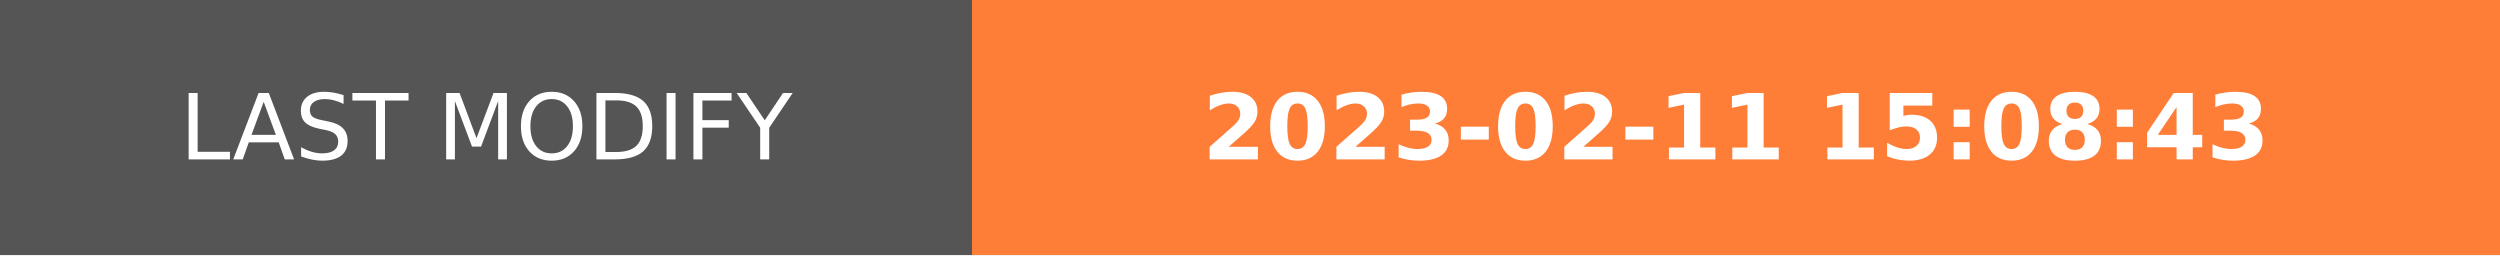
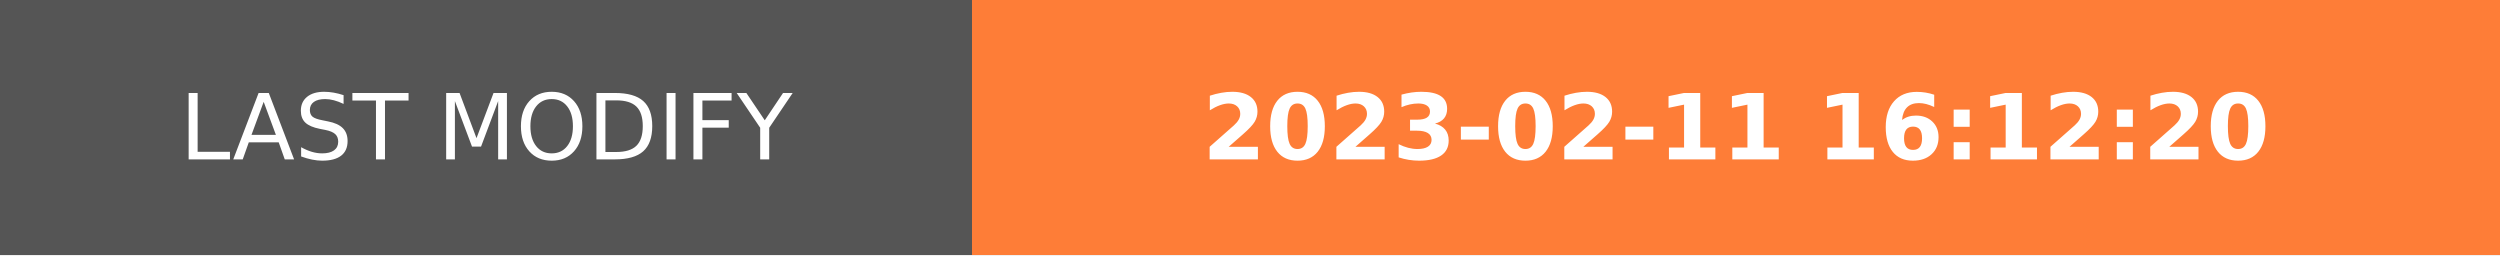
- <svg xmlns="http://www.w3.org/2000/svg" width="274.5" height="28" role="img" aria-label="LAST MODIFY: 2023-02-11 15:08:43">
+ <svg xmlns="http://www.w3.org/2000/svg" width="274.5" height="28" role="img" aria-label="LAST MODIFY: 2023-02-11 16:12:20">
  <g shape-rendering="crispEdges">
    <rect width="106.75" height="28" fill="#555" />
    <rect x="106.75" width="167.75" height="28" fill="#fe7d37" />
  </g>
  <g fill="#fff" text-anchor="middle" font-family="Verdana,Geneva,DejaVu Sans,sans-serif" text-rendering="geometricPrecision" font-size="100">
    <text transform="scale(.1)" x="533.75" y="175" textLength="827.5" fill="#fff">LAST MODIFY</text>
-     <text transform="scale(.1)" x="1906.25" y="175" textLength="1437.5" fill="#fff" font-weight="bold">2023-02-11 15:08:43</text>
+     <text transform="scale(.1)" x="1906.25" y="175" textLength="1437.5" fill="#fff" font-weight="bold">2023-02-11 16:12:20</text>
  </g>
</svg>
